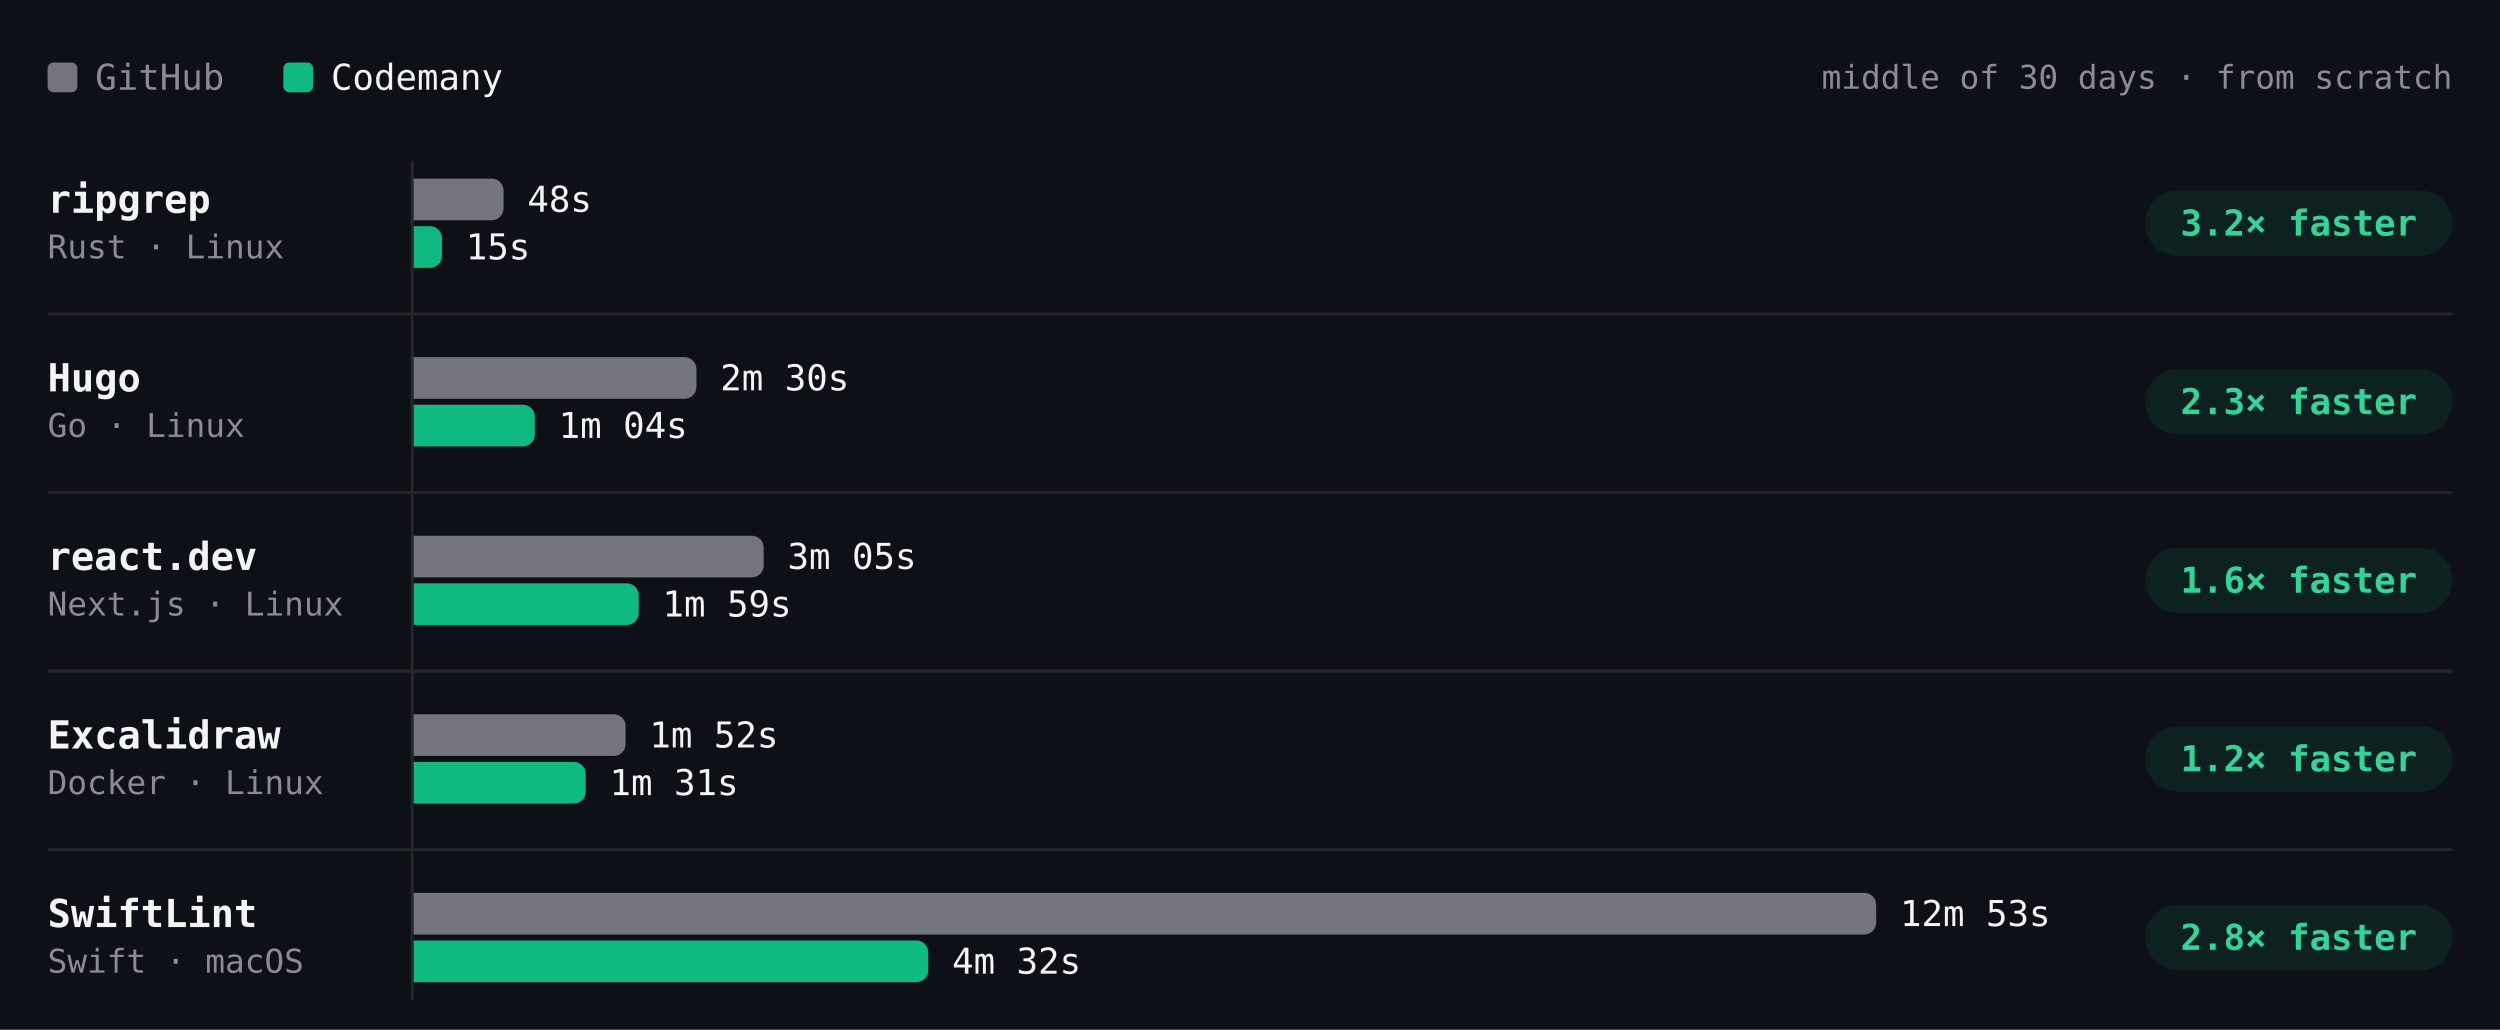
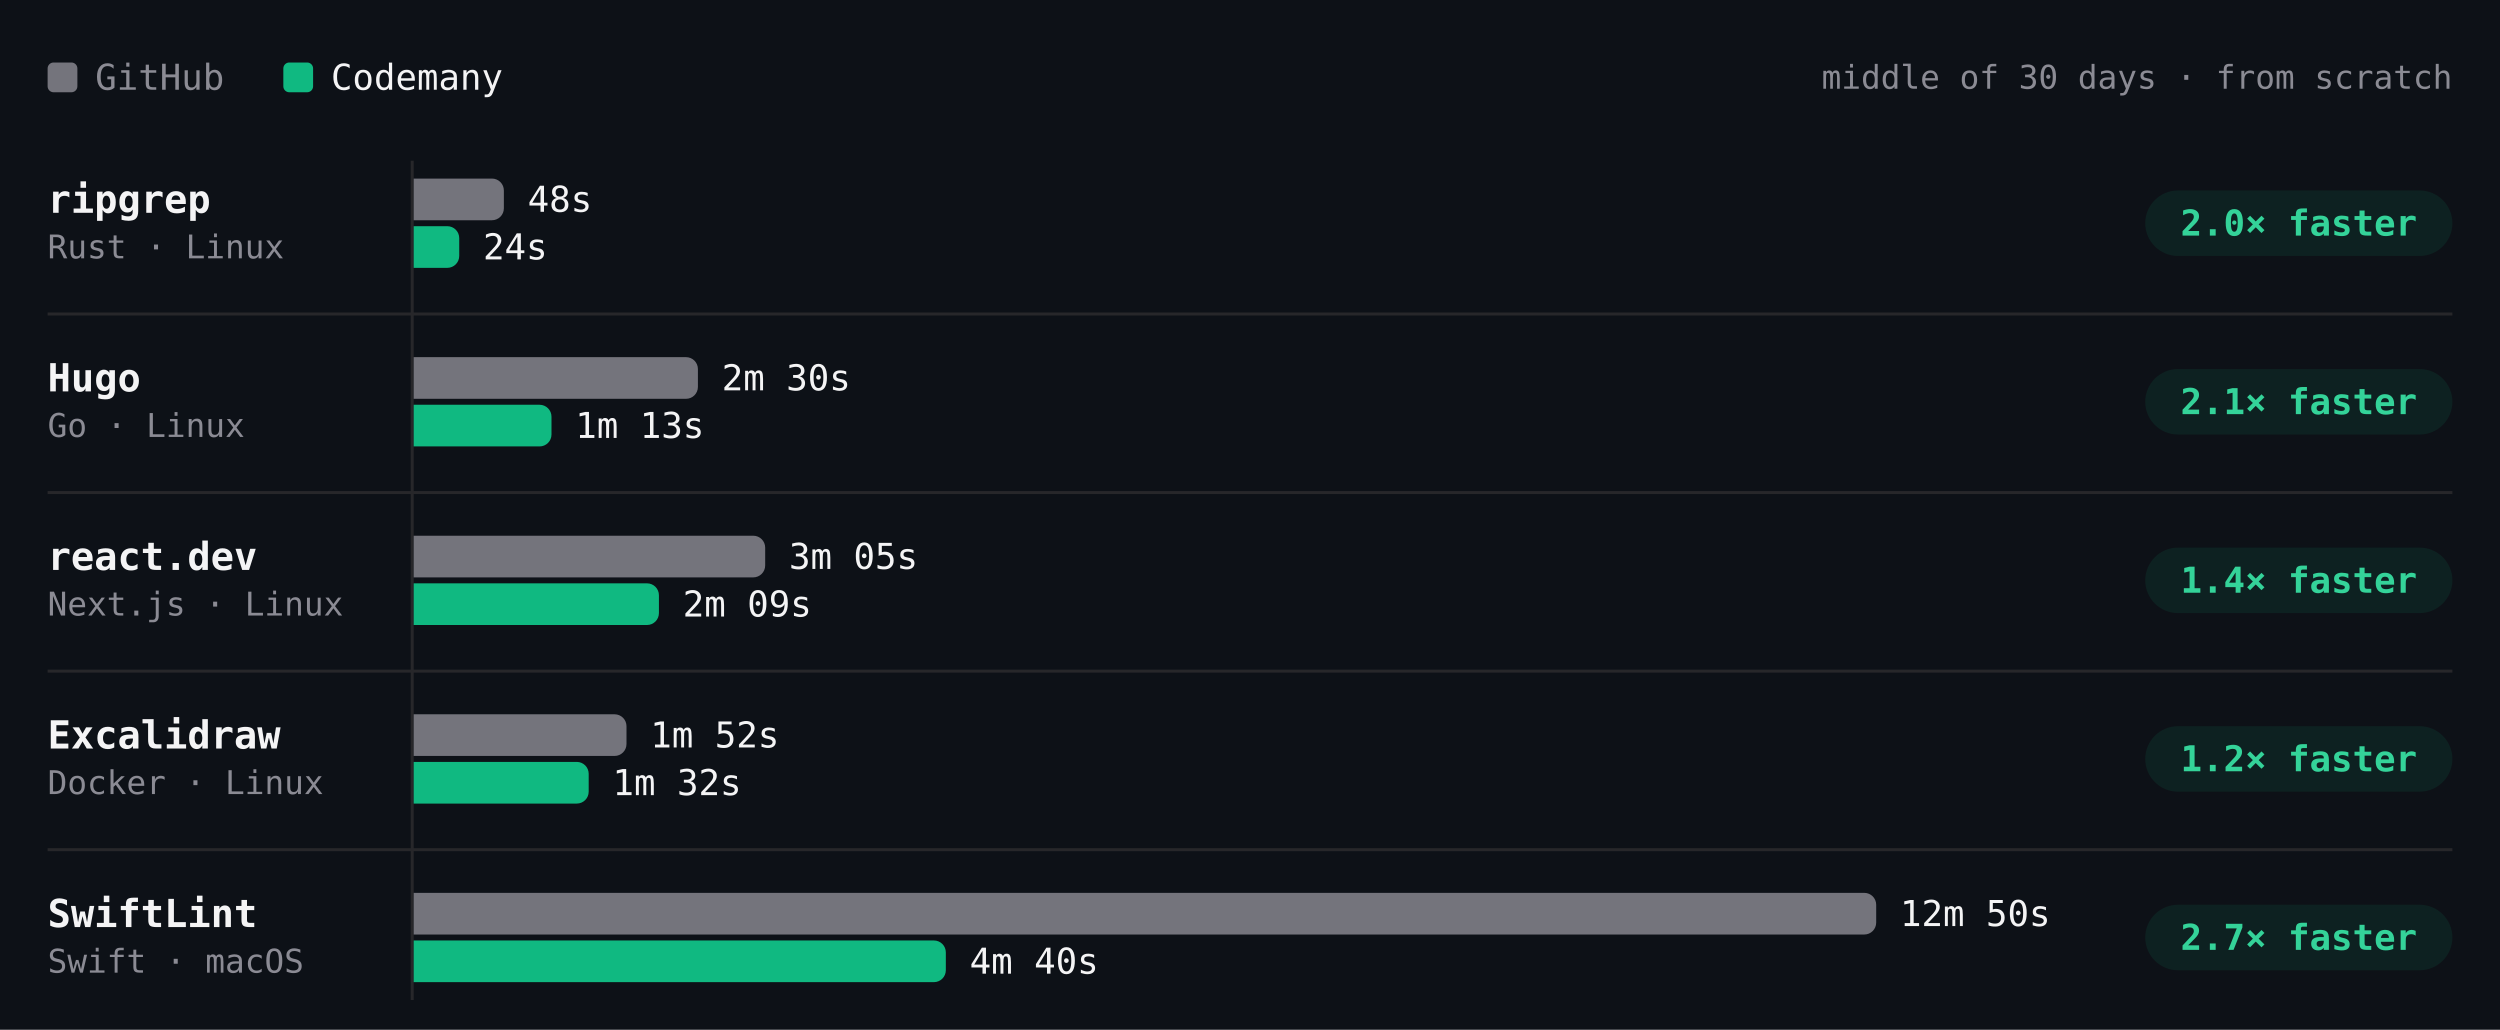
- <svg xmlns="http://www.w3.org/2000/svg" viewBox="0 0 840 346" width="840" height="346" role="img" aria-label="Build time per project, middle of 30 days · from scratch. ripgrep: GitHub 48s, Codemany 15s, 3.2× faster; Hugo: GitHub 2m 30s, Codemany 1m 04s, 2.3× faster; react.dev: GitHub 3m 05s, Codemany 1m 59s, 1.6× faster; Excalidraw: GitHub 1m 52s, Codemany 1m 31s, 1.2× faster; SwiftLint: GitHub 12m 53s, Codemany 4m 32s, 2.8× faster." font-family="'JetBrains Mono', ui-monospace, SFMono-Regular, Menlo, monospace" style="max-width:100%;height:auto;font-variant-numeric:tabular-nums">
+ <svg xmlns="http://www.w3.org/2000/svg" viewBox="0 0 840 346" width="840" height="346" role="img" aria-label="Build time per project, middle of 30 days · from scratch. ripgrep: GitHub 48s, Codemany 24s, 2.0× faster; Hugo: GitHub 2m 30s, Codemany 1m 13s, 2.1× faster; react.dev: GitHub 3m 05s, Codemany 2m 09s, 1.4× faster; Excalidraw: GitHub 1m 52s, Codemany 1m 32s, 1.2× faster; SwiftLint: GitHub 12m 50s, Codemany 4m 40s, 2.7× faster." font-family="'JetBrains Mono', ui-monospace, SFMono-Regular, Menlo, monospace" style="max-width:100%;height:auto;font-variant-numeric:tabular-nums">
  <rect width="840" height="346" fill="#0d1117" />
  <rect x="16" y="21" width="10" height="10" rx="2" fill="#74747c" />
  <text x="32" y="26" font-size="12" fill="#8b8b94" dominant-baseline="central">GitHub</text>
  <rect x="95.2" y="21" width="10" height="10" rx="2" fill="#10b981" />
  <text x="111.2" y="26" font-size="12" fill="#f4f4f5" dominant-baseline="central">Codemany</text>
  <text x="824" y="26" font-size="11" fill="#8b8b94" text-anchor="end" dominant-baseline="central">middle of 30 days · from scratch</text>
  <path d="M138.5 54L138.5 336" stroke="#27272a" stroke-width="1" fill="none" />
  <text x="16" y="67" font-size="13" fill="#f4f4f5" font-weight="600" dominant-baseline="central">ripgrep</text>
  <text x="16" y="83" font-size="11" fill="#8b8b94" dominant-baseline="central">Rust · Linux</text>
  <g class="bench-mark" data-tip="ripgrep · GitHub · 48s · middle of 2 nights" data-href="https://github.com/codemanyhq/bench-private/actions/runs/41359852763/job/125007759956" style="cursor:pointer">
    <rect x="139" y="59" width="549.8" height="16" fill="#0d1117" fill-opacity="0" />
-     <path d="M139 60h26.2a4 4 0 0 1 4 4v6a4 4 0 0 1 -4 4h-26.2z" fill="#74747c" />
-     <text x="177.2" y="67" font-size="12" fill="#f4f4f5" dominant-baseline="central">48s</text>
+     <path d="M139 60h26.3a4 4 0 0 1 4 4v6a4 4 0 0 1 -4 4h-26.3z" fill="#74747c" />
+     <text x="177.3" y="67" font-size="12" fill="#f4f4f5" dominant-baseline="central">48s</text>
  </g>
-   <g class="bench-mark" data-tip="ripgrep · Codemany · 15s · middle of 3 nights" data-href="https://github.com/codemanyhq/bench/actions/runs/41344010904/job/125131662851" style="cursor:pointer">
+   <g class="bench-mark" data-tip="ripgrep · Codemany · 24s · middle of 4 nights" data-href="https://github.com/codemanyhq/bench/actions/runs/41408613723/job/125172064373" style="cursor:pointer">
    <rect x="139" y="75" width="549.8" height="16" fill="#0d1117" fill-opacity="0" />
-     <path d="M139 76h5.5a4 4 0 0 1 4 4v6a4 4 0 0 1 -4 4h-5.5z" fill="#10b981" />
-     <text x="156.5" y="83" font-size="12" fill="#f4f4f5" dominant-baseline="central">15s</text>
+     <path d="M139 76h11.3a4 4 0 0 1 4 4v6a4 4 0 0 1 -4 4h-11.3z" fill="#10b981" />
+     <text x="162.3" y="83" font-size="12" fill="#f4f4f5" dominant-baseline="central">24s</text>
  </g>
  <rect x="720.8" y="64" width="103.2" height="22" rx="11" fill="rgba(16,185,129,0.10)" />
-   <text x="772.4" y="75" font-size="12" fill="#34d399" font-weight="600" text-anchor="middle" dominant-baseline="central">3.2× faster</text>
+   <text x="772.4" y="75" font-size="12" fill="#34d399" font-weight="600" text-anchor="middle" dominant-baseline="central">2.0× faster</text>
  <text x="16" y="127" font-size="13" fill="#f4f4f5" font-weight="600" dominant-baseline="central">Hugo</text>
  <text x="16" y="143" font-size="11" fill="#8b8b94" dominant-baseline="central">Go · Linux</text>
  <g class="bench-mark" data-tip="Hugo · GitHub · 2m 30s · middle of 2 nights" data-href="https://github.com/codemanyhq/bench-private/actions/runs/41359852763/job/125007759928" style="cursor:pointer">
    <rect x="139" y="119" width="549.8" height="16" fill="#0d1117" fill-opacity="0" />
-     <path d="M139 120h91a4 4 0 0 1 4 4v6a4 4 0 0 1 -4 4h-91z" fill="#74747c" />
-     <text x="242" y="127" font-size="12" fill="#f4f4f5" dominant-baseline="central">2m 30s</text>
+     <path d="M139 120h91.5a4 4 0 0 1 4 4v6a4 4 0 0 1 -4 4h-91.5z" fill="#74747c" />
+     <text x="242.5" y="127" font-size="12" fill="#f4f4f5" dominant-baseline="central">2m 30s</text>
  </g>
-   <g class="bench-mark" data-tip="Hugo · Codemany · 1m 04s · middle of 3 nights" data-href="https://github.com/codemanyhq/bench/actions/runs/41344010904/job/125131663060" style="cursor:pointer">
+   <g class="bench-mark" data-tip="Hugo · Codemany · 1m 13s · middle of 4 nights" data-href="https://github.com/codemanyhq/bench/actions/runs/41408613723/job/125172064305" style="cursor:pointer">
    <rect x="139" y="135" width="549.8" height="16" fill="#0d1117" fill-opacity="0" />
-     <path d="M139 136h36.7a4 4 0 0 1 4 4v6a4 4 0 0 1 -4 4h-36.7z" fill="#10b981" />
-     <text x="187.7" y="143" font-size="12" fill="#f4f4f5" dominant-baseline="central">1m 04s</text>
+     <path d="M139 136h42.3a4 4 0 0 1 4 4v6a4 4 0 0 1 -4 4h-42.3z" fill="#10b981" />
+     <text x="193.3" y="143" font-size="12" fill="#f4f4f5" dominant-baseline="central">1m 13s</text>
  </g>
  <rect x="720.8" y="124" width="103.2" height="22" rx="11" fill="rgba(16,185,129,0.10)" />
-   <text x="772.4" y="135" font-size="12" fill="#34d399" font-weight="600" text-anchor="middle" dominant-baseline="central">2.3× faster</text>
+   <text x="772.4" y="135" font-size="12" fill="#34d399" font-weight="600" text-anchor="middle" dominant-baseline="central">2.1× faster</text>
  <path d="M16 105.5L824 105.5" stroke="#27272a" stroke-width="1" fill="none" />
  <text x="16" y="187" font-size="13" fill="#f4f4f5" font-weight="600" dominant-baseline="central">react.dev</text>
  <text x="16" y="203" font-size="11" fill="#8b8b94" dominant-baseline="central">Next.js · Linux</text>
  <g class="bench-mark" data-tip="react.dev · GitHub · 3m 05s · middle of 2 nights" data-href="https://github.com/codemanyhq/bench-private/actions/runs/41359852763/job/125007760013" style="cursor:pointer">
    <rect x="139" y="179" width="549.8" height="16" fill="#0d1117" fill-opacity="0" />
-     <path d="M139 180h113.6a4 4 0 0 1 4 4v6a4 4 0 0 1 -4 4h-113.6z" fill="#74747c" />
-     <text x="264.6" y="187" font-size="12" fill="#f4f4f5" dominant-baseline="central">3m 05s</text>
+     <path d="M139 180h114.1a4 4 0 0 1 4 4v6a4 4 0 0 1 -4 4h-114.1z" fill="#74747c" />
+     <text x="265.1" y="187" font-size="12" fill="#f4f4f5" dominant-baseline="central">3m 05s</text>
  </g>
-   <g class="bench-mark" data-tip="react.dev · Codemany · 1m 59s · middle of 3 nights" data-href="https://github.com/codemanyhq/bench/actions/runs/41344010904/job/125131662964" style="cursor:pointer">
+   <g class="bench-mark" data-tip="react.dev · Codemany · 2m 09s · middle of 4 nights" data-href="https://github.com/codemanyhq/bench/actions/runs/41408613723/job/125172064469" style="cursor:pointer">
    <rect x="139" y="195" width="549.8" height="16" fill="#0d1117" fill-opacity="0" />
-     <path d="M139 196h71.6a4 4 0 0 1 4 4v6a4 4 0 0 1 -4 4h-71.6z" fill="#10b981" />
-     <text x="222.6" y="203" font-size="12" fill="#f4f4f5" dominant-baseline="central">1m 59s</text>
+     <path d="M139 196h78.4a4 4 0 0 1 4 4v6a4 4 0 0 1 -4 4h-78.4z" fill="#10b981" />
+     <text x="229.4" y="203" font-size="12" fill="#f4f4f5" dominant-baseline="central">2m 09s</text>
  </g>
  <rect x="720.8" y="184" width="103.2" height="22" rx="11" fill="rgba(16,185,129,0.10)" />
-   <text x="772.4" y="195" font-size="12" fill="#34d399" font-weight="600" text-anchor="middle" dominant-baseline="central">1.6× faster</text>
+   <text x="772.4" y="195" font-size="12" fill="#34d399" font-weight="600" text-anchor="middle" dominant-baseline="central">1.4× faster</text>
  <path d="M16 165.5L824 165.5" stroke="#27272a" stroke-width="1" fill="none" />
  <text x="16" y="247" font-size="13" fill="#f4f4f5" font-weight="600" dominant-baseline="central">Excalidraw</text>
  <text x="16" y="263" font-size="11" fill="#8b8b94" dominant-baseline="central">Docker · Linux</text>
  <g class="bench-mark" data-tip="Excalidraw · GitHub · 1m 52s · middle of 2 nights" data-href="https://github.com/codemanyhq/bench-private/actions/runs/41359852763/job/125007760205" style="cursor:pointer">
    <rect x="139" y="239" width="549.8" height="16" fill="#0d1117" fill-opacity="0" />
-     <path d="M139 240h67.2a4 4 0 0 1 4 4v6a4 4 0 0 1 -4 4h-67.2z" fill="#74747c" />
-     <text x="218.2" y="247" font-size="12" fill="#f4f4f5" dominant-baseline="central">1m 52s</text>
+     <path d="M139 240h67.5a4 4 0 0 1 4 4v6a4 4 0 0 1 -4 4h-67.5z" fill="#74747c" />
+     <text x="218.5" y="247" font-size="12" fill="#f4f4f5" dominant-baseline="central">1m 52s</text>
  </g>
-   <g class="bench-mark" data-tip="Excalidraw · Codemany · 1m 31s · middle of 2 nights" data-href="https://github.com/codemanyhq/bench/actions/runs/41344010904/job/125131662861" style="cursor:pointer">
+   <g class="bench-mark" data-tip="Excalidraw · Codemany · 1m 32s · middle of 3 nights" data-href="https://github.com/codemanyhq/bench/actions/runs/41408613723/job/125172064374" style="cursor:pointer">
    <rect x="139" y="255" width="549.8" height="16" fill="#0d1117" fill-opacity="0" />
-     <path d="M139 256h53.8a4 4 0 0 1 4 4v6a4 4 0 0 1 -4 4h-53.8z" fill="#10b981" />
-     <text x="204.8" y="263" font-size="12" fill="#f4f4f5" dominant-baseline="central">1m 31s</text>
+     <path d="M139 256h54.8a4 4 0 0 1 4 4v6a4 4 0 0 1 -4 4h-54.8z" fill="#10b981" />
+     <text x="205.8" y="263" font-size="12" fill="#f4f4f5" dominant-baseline="central">1m 32s</text>
  </g>
  <rect x="720.8" y="244" width="103.2" height="22" rx="11" fill="rgba(16,185,129,0.10)" />
  <text x="772.4" y="255" font-size="12" fill="#34d399" font-weight="600" text-anchor="middle" dominant-baseline="central">1.2× faster</text>
  <path d="M16 225.5L824 225.5" stroke="#27272a" stroke-width="1" fill="none" />
  <text x="16" y="307" font-size="13" fill="#f4f4f5" font-weight="600" dominant-baseline="central">SwiftLint</text>
  <text x="16" y="323" font-size="11" fill="#8b8b94" dominant-baseline="central">Swift · macOS</text>
-   <g class="bench-mark" data-tip="SwiftLint · GitHub · 12m 53s · middle of 3 nights" data-href="https://github.com/codemanyhq/bench/actions/runs/41344010904/job/125131663323" style="cursor:pointer">
+   <g class="bench-mark" data-tip="SwiftLint · GitHub · 12m 50s · middle of 4 nights" data-href="https://github.com/codemanyhq/bench/actions/runs/41408613723/job/125172064642" style="cursor:pointer">
    <rect x="139" y="299" width="549.8" height="16" fill="#0d1117" fill-opacity="0" />
    <path d="M139 300h487.4a4 4 0 0 1 4 4v6a4 4 0 0 1 -4 4h-487.4z" fill="#74747c" />
-     <text x="638.4" y="307" font-size="12" fill="#f4f4f5" dominant-baseline="central">12m 53s</text>
+     <text x="638.4" y="307" font-size="12" fill="#f4f4f5" dominant-baseline="central">12m 50s</text>
  </g>
-   <g class="bench-mark" data-tip="SwiftLint · Codemany · 4m 32s · middle of 3 nights" data-href="https://github.com/codemanyhq/bench/actions/runs/41344010904/job/125131662656" style="cursor:pointer">
+   <g class="bench-mark" data-tip="SwiftLint · Codemany · 4m 40s · middle of 4 nights" data-href="https://github.com/codemanyhq/bench/actions/runs/41408613723/job/125172064134" style="cursor:pointer">
    <rect x="139" y="315" width="549.8" height="16" fill="#0d1117" fill-opacity="0" />
-     <path d="M139 316h168.9a4 4 0 0 1 4 4v6a4 4 0 0 1 -4 4h-168.9z" fill="#10b981" />
-     <text x="319.9" y="323" font-size="12" fill="#f4f4f5" dominant-baseline="central">4m 32s</text>
+     <path d="M139 316h174.8a4 4 0 0 1 4 4v6a4 4 0 0 1 -4 4h-174.8z" fill="#10b981" />
+     <text x="325.8" y="323" font-size="12" fill="#f4f4f5" dominant-baseline="central">4m 40s</text>
  </g>
  <rect x="720.8" y="304" width="103.2" height="22" rx="11" fill="rgba(16,185,129,0.10)" />
-   <text x="772.4" y="315" font-size="12" fill="#34d399" font-weight="600" text-anchor="middle" dominant-baseline="central">2.8× faster</text>
+   <text x="772.4" y="315" font-size="12" fill="#34d399" font-weight="600" text-anchor="middle" dominant-baseline="central">2.7× faster</text>
  <path d="M16 285.5L824 285.5" stroke="#27272a" stroke-width="1" fill="none" />
</svg>
